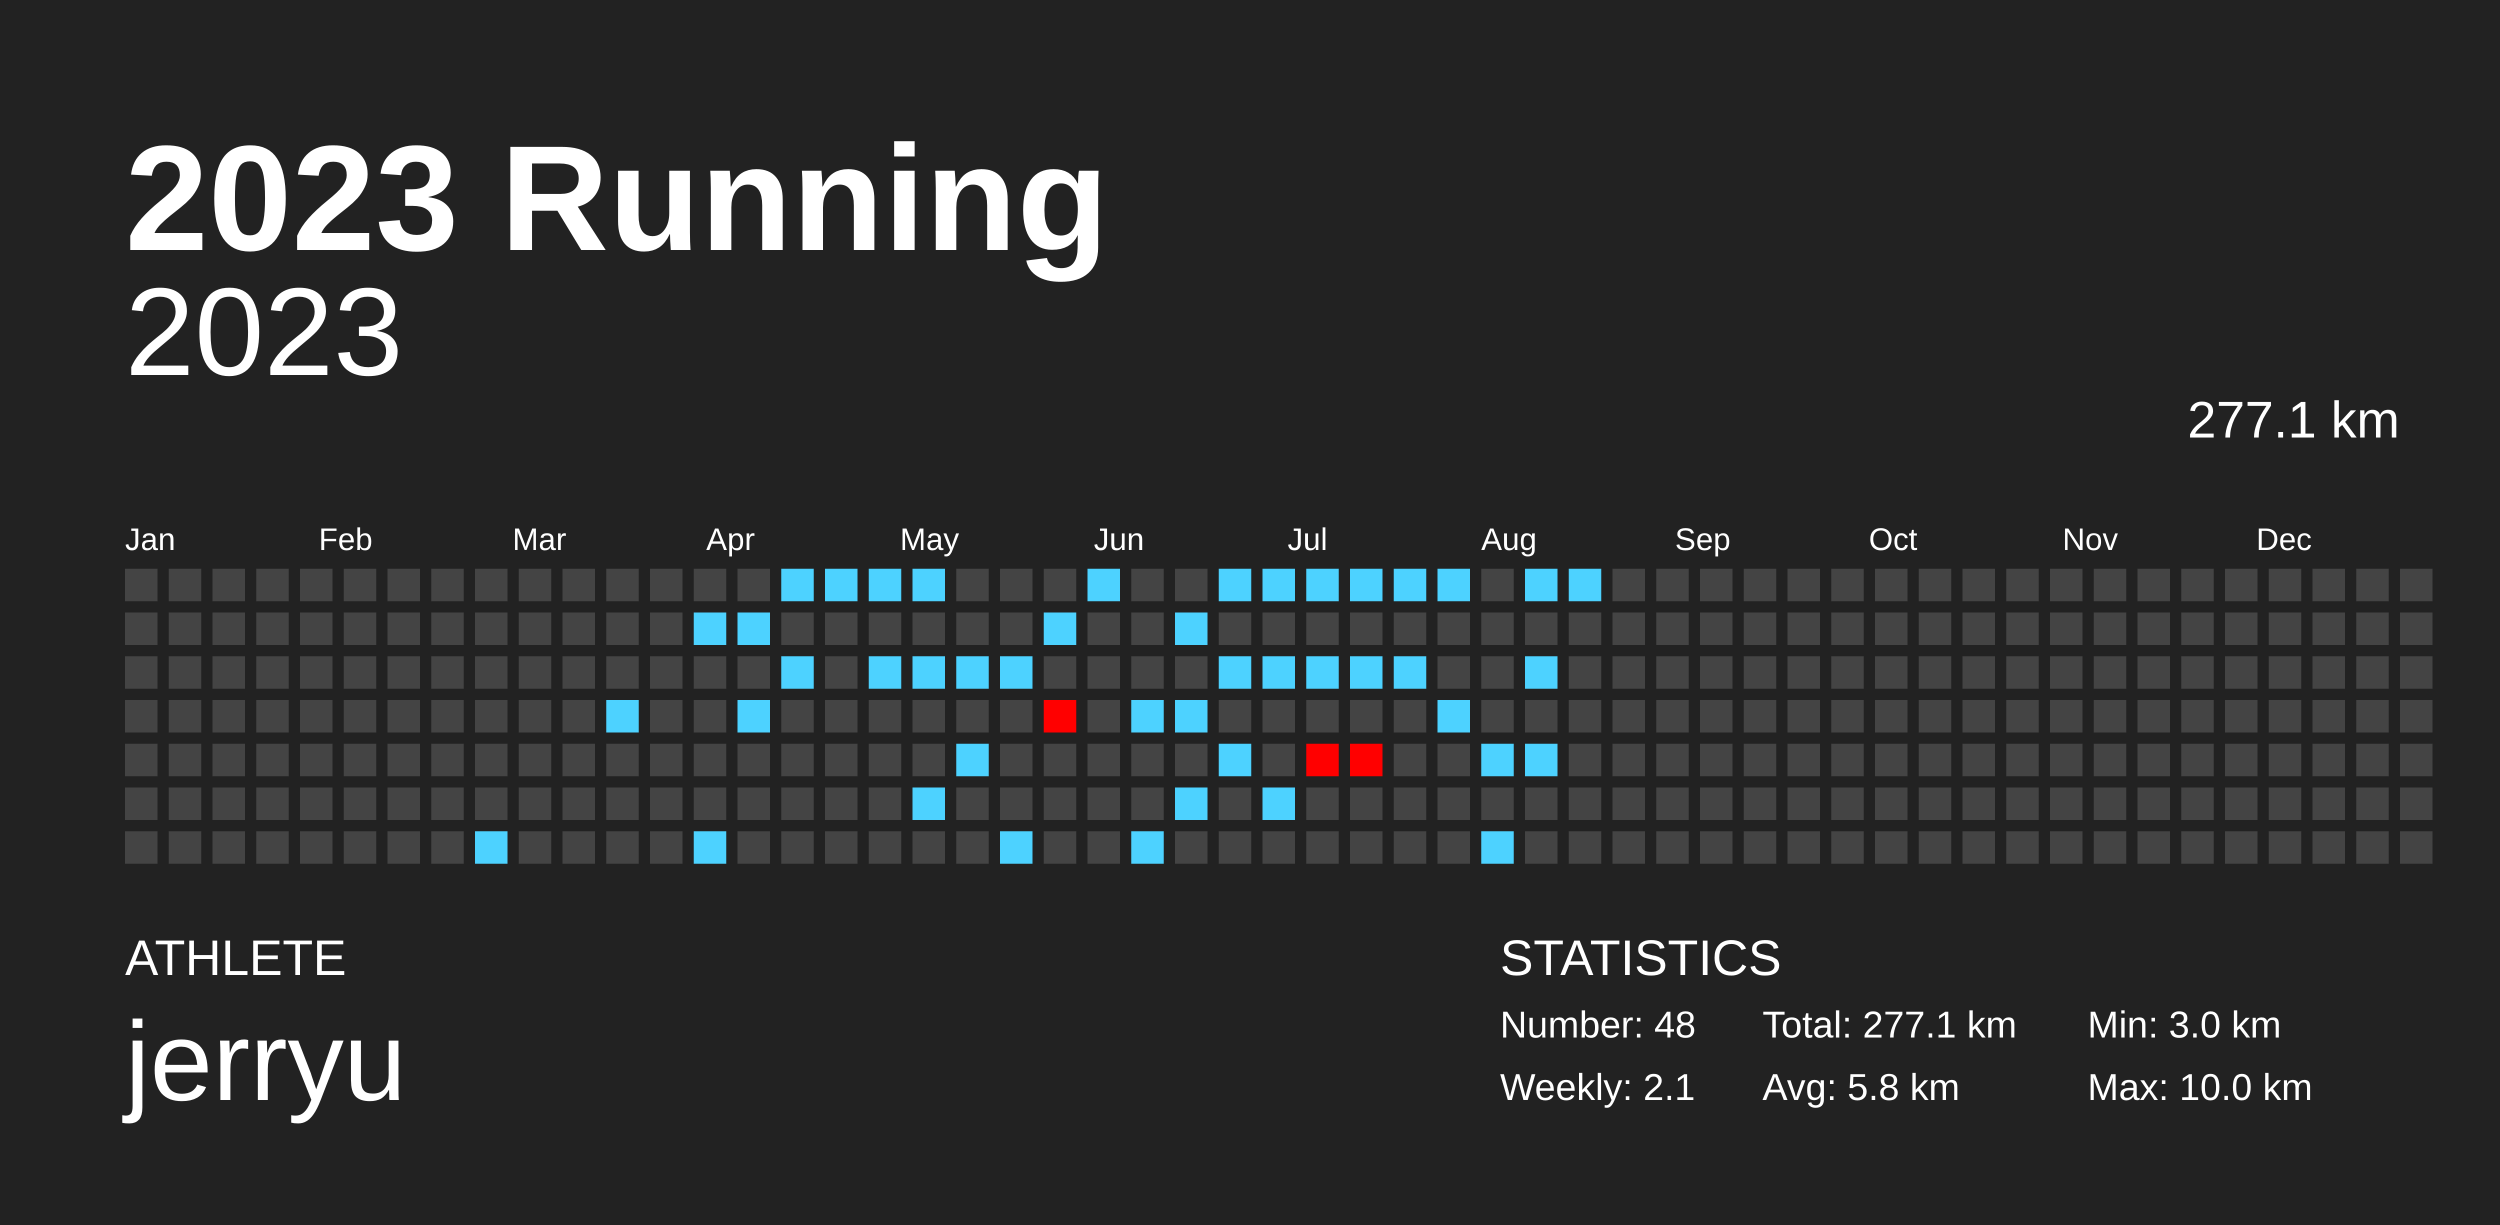
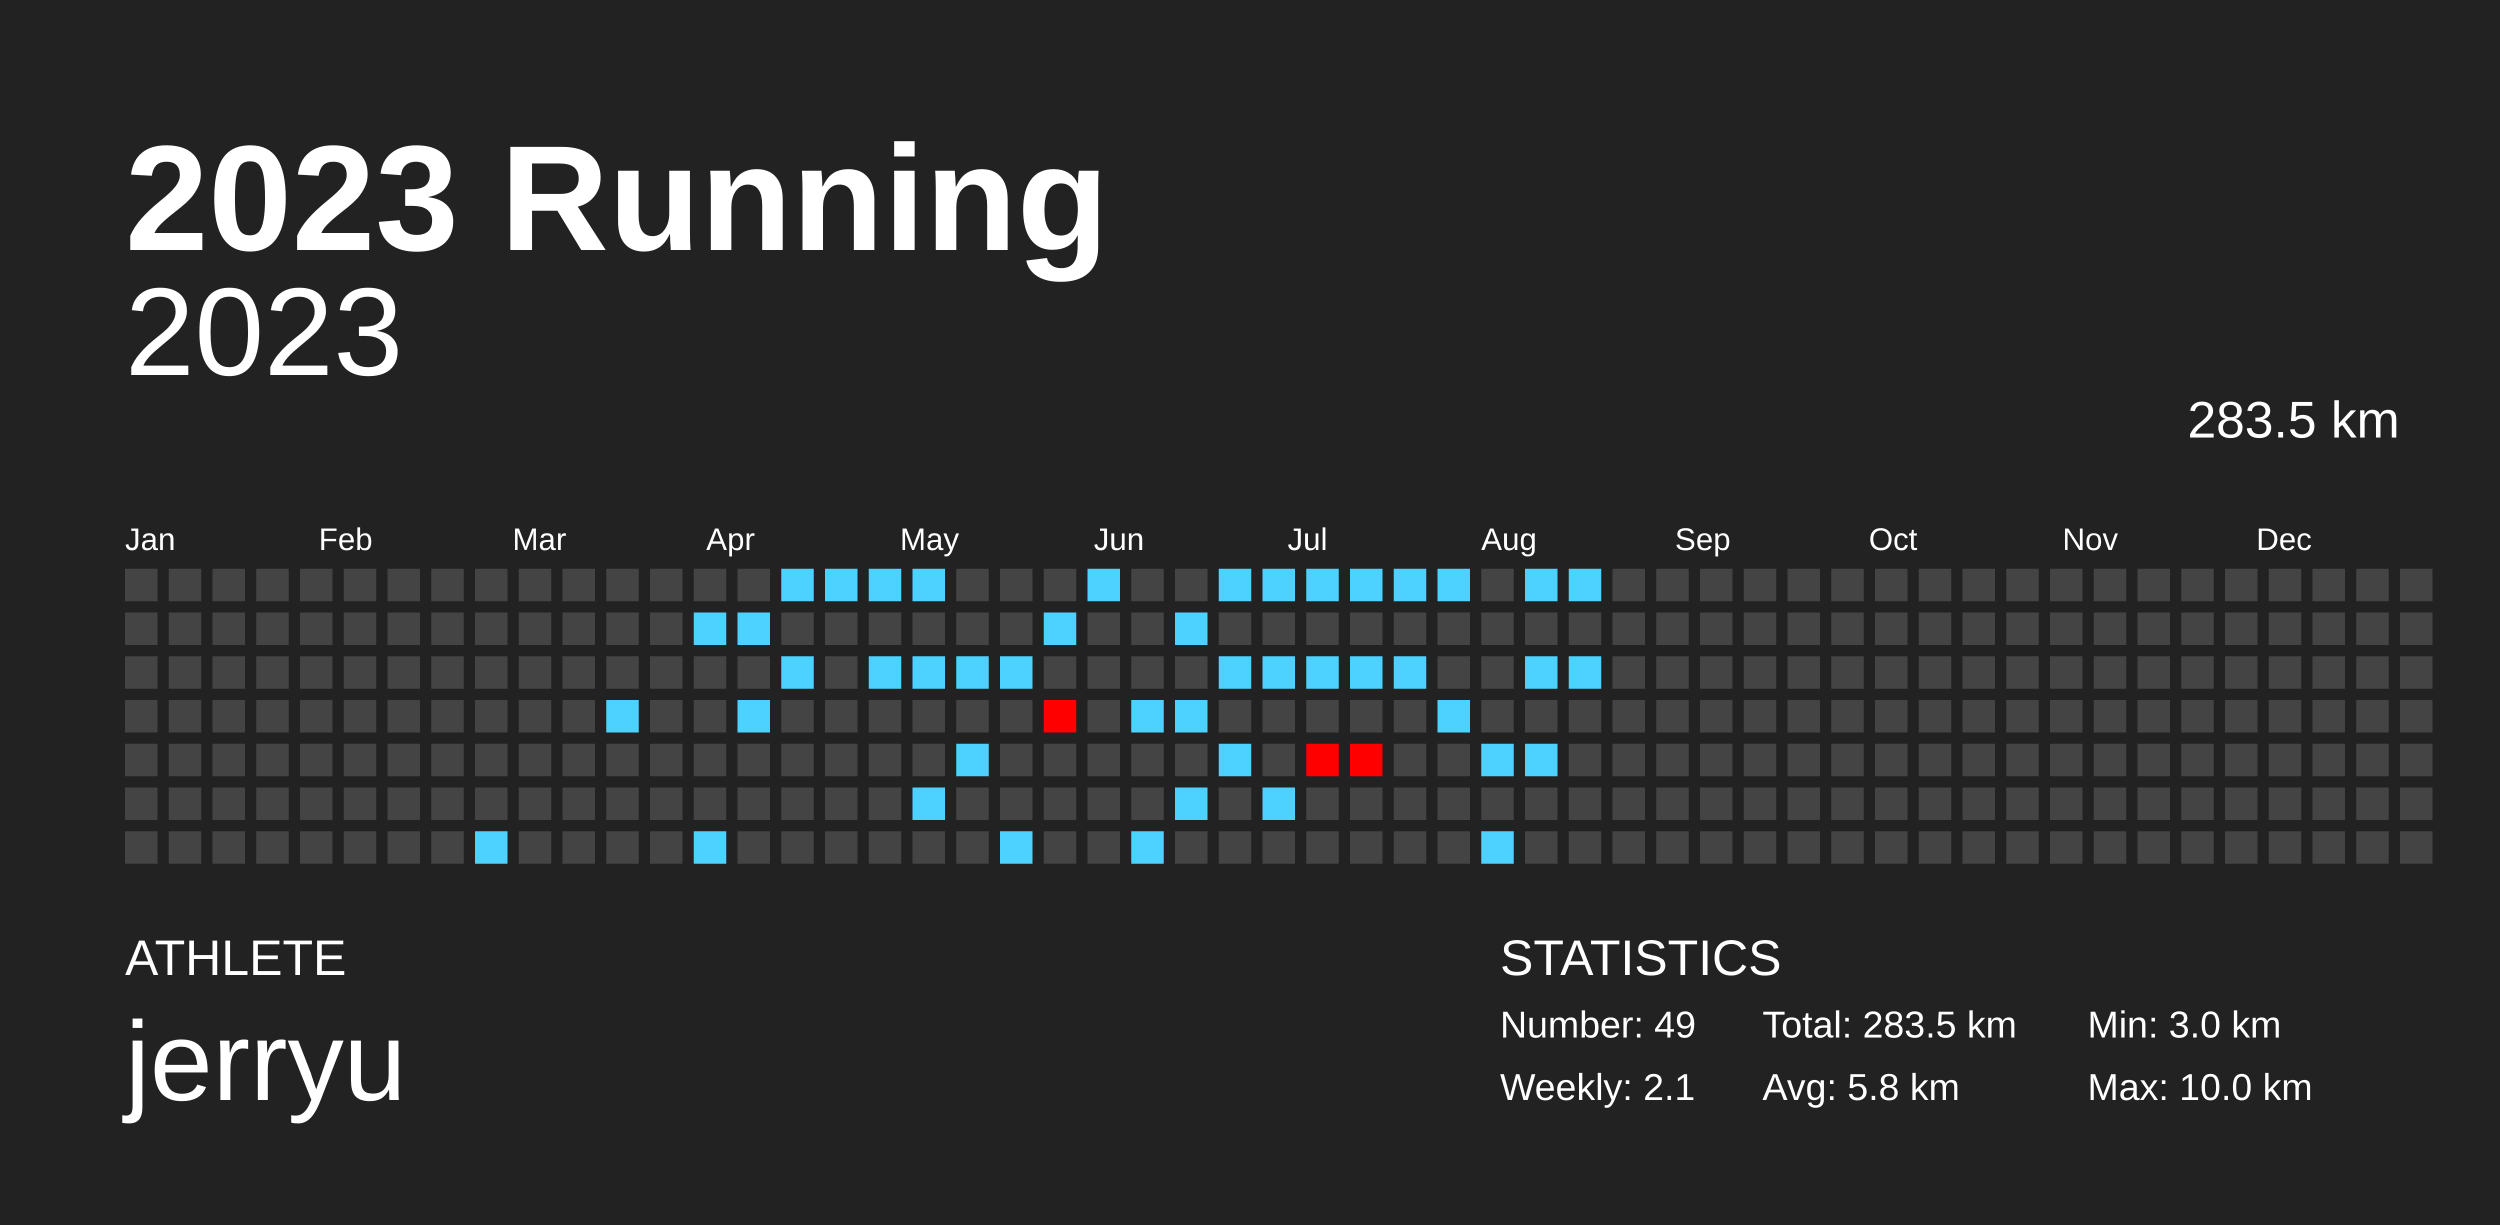
<svg xmlns="http://www.w3.org/2000/svg" baseProfile="full" height="98mm" version="1.1" viewBox="0,0,200,98" width="200mm">
  <defs />
  <rect fill="#222222" height="98" width="200" x="0" y="0" />
  <text fill="#FFFFFF" style="font-size:12px; font-family:Arial; font-weight:bold;" x="10" y="20">2023 Running</text>
  <text fill="#FFFFFF" style="font-size:4px; font-family:Arial" x="10" y="78">ATHLETE</text>
  <text fill="#FFFFFF" style="font-size:9px; font-family:Arial" x="10" y="88">jerryu</text>
  <text fill="#FFFFFF" style="font-size:4px; font-family:Arial" x="120" y="78">STATISTICS</text>
-   <text fill="#FFFFFF" style="font-size:3px; font-family:Arial" x="120" y="83">Number: 48</text>
+   <text fill="#FFFFFF" style="font-size:3px; font-family:Arial" x="120" y="83">Number: 49</text>
  <text fill="#FFFFFF" style="font-size:3px; font-family:Arial" x="120" y="88">Weekly: 2.1</text>
-   <text fill="#FFFFFF" style="font-size:3px; font-family:Arial" x="141" y="83">Total: 277.1 km</text>
+   <text fill="#FFFFFF" style="font-size:3px; font-family:Arial" x="141" y="83">Total: 283.5 km</text>
  <text fill="#FFFFFF" style="font-size:3px; font-family:Arial" x="141" y="88">Avg: 5.8 km</text>
  <text fill="#FFFFFF" style="font-size:3px; font-family:Arial" x="167" y="83">Min: 3.0 km</text>
  <text fill="#FFFFFF" style="font-size:3px; font-family:Arial" x="167" y="88">Max: 10.0 km</text>
  <text alignment-baseline="hanging" fill="#FFFFFF" style="font-size:10.0px; font-family:Arial;" x="10" y="30">2023</text>
-   <text alignment-baseline="hanging" fill="#FFFFFF" style="font-size:4.125px; font-family:Arial;" x="175" y="35">277.1 km</text>
+   <text alignment-baseline="hanging" fill="#FFFFFF" style="font-size:4.125px; font-family:Arial;" x="175" y="35">283.5 km</text>
  <text fill="#FFFFFF" style="font-size:2.5px; font-family:Arial" x="10.0" y="44">Jan</text>
  <text fill="#FFFFFF" style="font-size:2.5px; font-family:Arial" x="25.5" y="44">Feb</text>
  <text fill="#FFFFFF" style="font-size:2.5px; font-family:Arial" x="41.0" y="44">Mar</text>
  <text fill="#FFFFFF" style="font-size:2.5px; font-family:Arial" x="56.5" y="44">Apr</text>
  <text fill="#FFFFFF" style="font-size:2.5px; font-family:Arial" x="72.0" y="44">May</text>
  <text fill="#FFFFFF" style="font-size:2.5px; font-family:Arial" x="87.5" y="44">Jun</text>
  <text fill="#FFFFFF" style="font-size:2.5px; font-family:Arial" x="103.0" y="44">Jul</text>
  <text fill="#FFFFFF" style="font-size:2.5px; font-family:Arial" x="118.5" y="44">Aug</text>
  <text fill="#FFFFFF" style="font-size:2.5px; font-family:Arial" x="134.0" y="44">Sep</text>
  <text fill="#FFFFFF" style="font-size:2.5px; font-family:Arial" x="149.5" y="44">Oct</text>
  <text fill="#FFFFFF" style="font-size:2.5px; font-family:Arial" x="165.0" y="44">Nov</text>
  <text fill="#FFFFFF" style="font-size:2.5px; font-family:Arial" x="180.5" y="44">Dec</text>
  <rect fill="#444444" height="2.6" width="2.6" x="10.0" y="45.5" />
  <rect fill="#444444" height="2.6" width="2.6" x="10.0" y="49.0" />
  <rect fill="#444444" height="2.6" width="2.6" x="10.0" y="52.5" />
  <rect fill="#444444" height="2.6" width="2.6" x="10.0" y="56.0" />
  <rect fill="#444444" height="2.6" width="2.6" x="10.0" y="59.5" />
  <rect fill="#444444" height="2.6" width="2.6" x="10.0" y="63.0" />
  <rect fill="#444444" height="2.6" width="2.6" x="10.0" y="66.5" />
  <rect fill="#444444" height="2.6" width="2.6" x="13.5" y="45.5" />
  <rect fill="#444444" height="2.6" width="2.6" x="13.5" y="49.0" />
  <rect fill="#444444" height="2.6" width="2.6" x="13.5" y="52.5" />
  <rect fill="#444444" height="2.6" width="2.6" x="13.5" y="56.0" />
  <rect fill="#444444" height="2.6" width="2.6" x="13.5" y="59.5" />
  <rect fill="#444444" height="2.6" width="2.6" x="13.5" y="63.0" />
  <rect fill="#444444" height="2.6" width="2.6" x="13.5" y="66.5" />
  <rect fill="#444444" height="2.6" width="2.6" x="17.0" y="45.5" />
  <rect fill="#444444" height="2.6" width="2.6" x="17.0" y="49.0" />
  <rect fill="#444444" height="2.6" width="2.6" x="17.0" y="52.5" />
  <rect fill="#444444" height="2.6" width="2.6" x="17.0" y="56.0" />
  <rect fill="#444444" height="2.6" width="2.6" x="17.0" y="59.5" />
  <rect fill="#444444" height="2.6" width="2.6" x="17.0" y="63.0" />
  <rect fill="#444444" height="2.6" width="2.6" x="17.0" y="66.5" />
  <rect fill="#444444" height="2.6" width="2.6" x="20.5" y="45.5" />
  <rect fill="#444444" height="2.6" width="2.6" x="20.5" y="49.0" />
  <rect fill="#444444" height="2.6" width="2.6" x="20.5" y="52.5" />
  <rect fill="#444444" height="2.6" width="2.6" x="20.5" y="56.0" />
  <rect fill="#444444" height="2.6" width="2.6" x="20.5" y="59.5" />
  <rect fill="#444444" height="2.6" width="2.6" x="20.5" y="63.0" />
  <rect fill="#444444" height="2.6" width="2.6" x="20.5" y="66.5" />
  <rect fill="#444444" height="2.6" width="2.6" x="24.0" y="45.5" />
  <rect fill="#444444" height="2.6" width="2.6" x="24.0" y="49.0" />
  <rect fill="#444444" height="2.6" width="2.6" x="24.0" y="52.5" />
  <rect fill="#444444" height="2.6" width="2.6" x="24.0" y="56.0" />
  <rect fill="#444444" height="2.6" width="2.6" x="24.0" y="59.5" />
  <rect fill="#444444" height="2.6" width="2.6" x="24.0" y="63.0" />
  <rect fill="#444444" height="2.6" width="2.6" x="24.0" y="66.5" />
  <rect fill="#444444" height="2.6" width="2.6" x="27.5" y="45.5" />
  <rect fill="#444444" height="2.6" width="2.6" x="27.5" y="49.0" />
  <rect fill="#444444" height="2.6" width="2.6" x="27.5" y="52.5" />
  <rect fill="#444444" height="2.6" width="2.6" x="27.5" y="56.0" />
  <rect fill="#444444" height="2.6" width="2.6" x="27.5" y="59.5" />
  <rect fill="#444444" height="2.6" width="2.6" x="27.5" y="63.0" />
  <rect fill="#444444" height="2.6" width="2.6" x="27.5" y="66.5" />
  <rect fill="#444444" height="2.6" width="2.6" x="31.0" y="45.5" />
  <rect fill="#444444" height="2.6" width="2.6" x="31.0" y="49.0" />
  <rect fill="#444444" height="2.6" width="2.6" x="31.0" y="52.5" />
  <rect fill="#444444" height="2.6" width="2.6" x="31.0" y="56.0" />
  <rect fill="#444444" height="2.6" width="2.6" x="31.0" y="59.5" />
  <rect fill="#444444" height="2.6" width="2.6" x="31.0" y="63.0" />
  <rect fill="#444444" height="2.6" width="2.6" x="31.0" y="66.5" />
  <rect fill="#444444" height="2.6" width="2.6" x="34.5" y="45.5" />
  <rect fill="#444444" height="2.6" width="2.6" x="34.5" y="49.0" />
  <rect fill="#444444" height="2.6" width="2.6" x="34.5" y="52.5" />
  <rect fill="#444444" height="2.6" width="2.6" x="34.5" y="56.0" />
  <rect fill="#444444" height="2.6" width="2.6" x="34.5" y="59.5" />
  <rect fill="#444444" height="2.6" width="2.6" x="34.5" y="63.0" />
  <rect fill="#444444" height="2.6" width="2.6" x="34.5" y="66.5" />
  <rect fill="#444444" height="2.6" width="2.6" x="38.0" y="45.5" />
  <rect fill="#444444" height="2.6" width="2.6" x="38.0" y="49.0" />
  <rect fill="#444444" height="2.6" width="2.6" x="38.0" y="52.5" />
  <rect fill="#444444" height="2.6" width="2.6" x="38.0" y="56.0" />
  <rect fill="#444444" height="2.6" width="2.6" x="38.0" y="59.5" />
  <rect fill="#444444" height="2.6" width="2.6" x="38.0" y="63.0" />
  <rect fill="#4dd2ff" height="2.6" width="2.6" x="38.0" y="66.5" />
  <rect fill="#444444" height="2.6" width="2.6" x="41.5" y="45.5" />
  <rect fill="#444444" height="2.6" width="2.6" x="41.5" y="49.0" />
  <rect fill="#444444" height="2.6" width="2.6" x="41.5" y="52.5" />
  <rect fill="#444444" height="2.6" width="2.6" x="41.5" y="56.0" />
  <rect fill="#444444" height="2.6" width="2.6" x="41.5" y="59.5" />
  <rect fill="#444444" height="2.6" width="2.6" x="41.5" y="63.0" />
  <rect fill="#444444" height="2.6" width="2.6" x="41.5" y="66.5" />
  <rect fill="#444444" height="2.6" width="2.6" x="45.0" y="45.5" />
  <rect fill="#444444" height="2.6" width="2.6" x="45.0" y="49.0" />
  <rect fill="#444444" height="2.6" width="2.6" x="45.0" y="52.5" />
  <rect fill="#444444" height="2.6" width="2.6" x="45.0" y="56.0" />
  <rect fill="#444444" height="2.6" width="2.6" x="45.0" y="59.5" />
  <rect fill="#444444" height="2.6" width="2.6" x="45.0" y="63.0" />
  <rect fill="#444444" height="2.6" width="2.6" x="45.0" y="66.5" />
  <rect fill="#444444" height="2.6" width="2.6" x="48.5" y="45.5" />
  <rect fill="#444444" height="2.6" width="2.6" x="48.5" y="49.0" />
  <rect fill="#444444" height="2.6" width="2.6" x="48.5" y="52.5" />
  <rect fill="#4dd2ff" height="2.6" width="2.6" x="48.5" y="56.0" />
  <rect fill="#444444" height="2.6" width="2.6" x="48.5" y="59.5" />
  <rect fill="#444444" height="2.6" width="2.6" x="48.5" y="63.0" />
  <rect fill="#444444" height="2.6" width="2.6" x="48.5" y="66.5" />
  <rect fill="#444444" height="2.6" width="2.6" x="52.0" y="45.5" />
  <rect fill="#444444" height="2.6" width="2.6" x="52.0" y="49.0" />
  <rect fill="#444444" height="2.6" width="2.6" x="52.0" y="52.5" />
  <rect fill="#444444" height="2.6" width="2.6" x="52.0" y="56.0" />
  <rect fill="#444444" height="2.6" width="2.6" x="52.0" y="59.5" />
  <rect fill="#444444" height="2.6" width="2.6" x="52.0" y="63.0" />
  <rect fill="#444444" height="2.6" width="2.6" x="52.0" y="66.5" />
  <rect fill="#444444" height="2.6" width="2.6" x="55.5" y="45.5" />
  <rect fill="#4dd2ff" height="2.6" width="2.6" x="55.5" y="49.0" />
  <rect fill="#444444" height="2.6" width="2.6" x="55.5" y="52.5" />
  <rect fill="#444444" height="2.6" width="2.6" x="55.5" y="56.0" />
  <rect fill="#444444" height="2.6" width="2.6" x="55.5" y="59.5" />
  <rect fill="#444444" height="2.6" width="2.6" x="55.5" y="63.0" />
  <rect fill="#4dd2ff" height="2.6" width="2.6" x="55.5" y="66.5" />
  <rect fill="#444444" height="2.6" width="2.6" x="59.0" y="45.5" />
  <rect fill="#4dd2ff" height="2.6" width="2.6" x="59.0" y="49.0" />
  <rect fill="#444444" height="2.6" width="2.6" x="59.0" y="52.5" />
  <rect fill="#4dd2ff" height="2.6" width="2.6" x="59.0" y="56.0" />
  <rect fill="#444444" height="2.6" width="2.6" x="59.0" y="59.5" />
  <rect fill="#444444" height="2.6" width="2.6" x="59.0" y="63.0" />
  <rect fill="#444444" height="2.6" width="2.6" x="59.0" y="66.5" />
  <rect fill="#4dd2ff" height="2.6" width="2.6" x="62.5" y="45.5" />
  <rect fill="#444444" height="2.6" width="2.6" x="62.5" y="49.0" />
  <rect fill="#4dd2ff" height="2.6" width="2.6" x="62.5" y="52.5" />
  <rect fill="#444444" height="2.6" width="2.6" x="62.5" y="56.0" />
  <rect fill="#444444" height="2.6" width="2.6" x="62.5" y="59.5" />
  <rect fill="#444444" height="2.6" width="2.6" x="62.5" y="63.0" />
  <rect fill="#444444" height="2.6" width="2.6" x="62.5" y="66.5" />
  <rect fill="#4dd2ff" height="2.6" width="2.6" x="66.0" y="45.5" />
  <rect fill="#444444" height="2.6" width="2.6" x="66.0" y="49.0" />
  <rect fill="#444444" height="2.6" width="2.6" x="66.0" y="52.5" />
  <rect fill="#444444" height="2.6" width="2.6" x="66.0" y="56.0" />
  <rect fill="#444444" height="2.6" width="2.6" x="66.0" y="59.5" />
  <rect fill="#444444" height="2.6" width="2.6" x="66.0" y="63.0" />
  <rect fill="#444444" height="2.6" width="2.6" x="66.0" y="66.5" />
  <rect fill="#4dd2ff" height="2.6" width="2.6" x="69.5" y="45.5" />
  <rect fill="#444444" height="2.6" width="2.6" x="69.5" y="49.0" />
  <rect fill="#4dd2ff" height="2.6" width="2.6" x="69.5" y="52.5" />
  <rect fill="#444444" height="2.6" width="2.6" x="69.5" y="56.0" />
  <rect fill="#444444" height="2.6" width="2.6" x="69.5" y="59.5" />
  <rect fill="#444444" height="2.6" width="2.6" x="69.5" y="63.0" />
  <rect fill="#444444" height="2.6" width="2.6" x="69.5" y="66.5" />
  <rect fill="#4dd2ff" height="2.6" width="2.6" x="73.0" y="45.5" />
  <rect fill="#444444" height="2.6" width="2.6" x="73.0" y="49.0" />
  <rect fill="#4dd2ff" height="2.6" width="2.6" x="73.0" y="52.5" />
  <rect fill="#444444" height="2.6" width="2.6" x="73.0" y="56.0" />
  <rect fill="#444444" height="2.6" width="2.6" x="73.0" y="59.5" />
  <rect fill="#4dd2ff" height="2.6" width="2.6" x="73.0" y="63.0" />
  <rect fill="#444444" height="2.6" width="2.6" x="73.0" y="66.5" />
  <rect fill="#444444" height="2.6" width="2.6" x="76.5" y="45.5" />
  <rect fill="#444444" height="2.6" width="2.6" x="76.5" y="49.0" />
  <rect fill="#4dd2ff" height="2.6" width="2.6" x="76.5" y="52.5" />
  <rect fill="#444444" height="2.6" width="2.6" x="76.5" y="56.0" />
  <rect fill="#4dd2ff" height="2.6" width="2.6" x="76.5" y="59.5" />
  <rect fill="#444444" height="2.6" width="2.6" x="76.5" y="63.0" />
  <rect fill="#444444" height="2.6" width="2.6" x="76.5" y="66.5" />
  <rect fill="#444444" height="2.6" width="2.6" x="80.0" y="45.5" />
  <rect fill="#444444" height="2.6" width="2.6" x="80.0" y="49.0" />
  <rect fill="#4dd2ff" height="2.6" width="2.6" x="80.0" y="52.5" />
  <rect fill="#444444" height="2.6" width="2.6" x="80.0" y="56.0" />
  <rect fill="#444444" height="2.6" width="2.6" x="80.0" y="59.5" />
  <rect fill="#444444" height="2.6" width="2.6" x="80.0" y="63.0" />
  <rect fill="#4dd2ff" height="2.6" width="2.6" x="80.0" y="66.5" />
  <rect fill="#444444" height="2.6" width="2.6" x="83.5" y="45.5" />
  <rect fill="#4dd2ff" height="2.6" width="2.6" x="83.5" y="49.0" />
  <rect fill="#444444" height="2.6" width="2.6" x="83.5" y="52.5" />
  <rect fill="#ff0000" height="2.6" width="2.6" x="83.5" y="56.0" />
  <rect fill="#444444" height="2.6" width="2.6" x="83.5" y="59.5" />
  <rect fill="#444444" height="2.6" width="2.6" x="83.5" y="63.0" />
  <rect fill="#444444" height="2.6" width="2.6" x="83.5" y="66.5" />
  <rect fill="#4dd2ff" height="2.6" width="2.6" x="87.0" y="45.5" />
  <rect fill="#444444" height="2.6" width="2.6" x="87.0" y="49.0" />
  <rect fill="#444444" height="2.6" width="2.6" x="87.0" y="52.5" />
  <rect fill="#444444" height="2.6" width="2.6" x="87.0" y="56.0" />
  <rect fill="#444444" height="2.6" width="2.6" x="87.0" y="59.5" />
  <rect fill="#444444" height="2.6" width="2.6" x="87.0" y="63.0" />
  <rect fill="#444444" height="2.6" width="2.6" x="87.0" y="66.5" />
  <rect fill="#444444" height="2.6" width="2.6" x="90.5" y="45.5" />
  <rect fill="#444444" height="2.6" width="2.6" x="90.5" y="49.0" />
  <rect fill="#444444" height="2.6" width="2.6" x="90.5" y="52.5" />
  <rect fill="#4dd2ff" height="2.6" width="2.6" x="90.5" y="56.0" />
  <rect fill="#444444" height="2.6" width="2.6" x="90.5" y="59.5" />
  <rect fill="#444444" height="2.6" width="2.6" x="90.5" y="63.0" />
  <rect fill="#4dd2ff" height="2.6" width="2.6" x="90.5" y="66.5" />
  <rect fill="#444444" height="2.6" width="2.6" x="94.0" y="45.5" />
  <rect fill="#4dd2ff" height="2.6" width="2.6" x="94.0" y="49.0" />
  <rect fill="#444444" height="2.6" width="2.6" x="94.0" y="52.5" />
  <rect fill="#4dd2ff" height="2.6" width="2.6" x="94.0" y="56.0" />
  <rect fill="#444444" height="2.6" width="2.6" x="94.0" y="59.5" />
  <rect fill="#4dd2ff" height="2.6" width="2.6" x="94.0" y="63.0" />
  <rect fill="#444444" height="2.6" width="2.6" x="94.0" y="66.5" />
  <rect fill="#4dd2ff" height="2.6" width="2.6" x="97.5" y="45.5" />
  <rect fill="#444444" height="2.6" width="2.6" x="97.5" y="49.0" />
  <rect fill="#4dd2ff" height="2.6" width="2.6" x="97.5" y="52.5" />
  <rect fill="#444444" height="2.6" width="2.6" x="97.5" y="56.0" />
  <rect fill="#4dd2ff" height="2.6" width="2.6" x="97.5" y="59.5" />
  <rect fill="#444444" height="2.6" width="2.6" x="97.5" y="63.0" />
  <rect fill="#444444" height="2.6" width="2.6" x="97.5" y="66.5" />
  <rect fill="#4dd2ff" height="2.6" width="2.6" x="101.0" y="45.5" />
  <rect fill="#444444" height="2.6" width="2.6" x="101.0" y="49.0" />
  <rect fill="#4dd2ff" height="2.6" width="2.6" x="101.0" y="52.5" />
  <rect fill="#444444" height="2.6" width="2.6" x="101.0" y="56.0" />
  <rect fill="#444444" height="2.6" width="2.6" x="101.0" y="59.5" />
  <rect fill="#4dd2ff" height="2.6" width="2.6" x="101.0" y="63.0" />
  <rect fill="#444444" height="2.6" width="2.6" x="101.0" y="66.5" />
  <rect fill="#4dd2ff" height="2.6" width="2.6" x="104.5" y="45.5" />
  <rect fill="#444444" height="2.6" width="2.6" x="104.5" y="49.0" />
  <rect fill="#4dd2ff" height="2.6" width="2.6" x="104.5" y="52.5" />
  <rect fill="#444444" height="2.6" width="2.6" x="104.5" y="56.0" />
  <rect fill="#ff0000" height="2.6" width="2.6" x="104.5" y="59.5" />
  <rect fill="#444444" height="2.6" width="2.6" x="104.5" y="63.0" />
  <rect fill="#444444" height="2.6" width="2.6" x="104.5" y="66.5" />
  <rect fill="#4dd2ff" height="2.6" width="2.6" x="108.0" y="45.5" />
  <rect fill="#444444" height="2.6" width="2.6" x="108.0" y="49.0" />
  <rect fill="#4dd2ff" height="2.6" width="2.6" x="108.0" y="52.5" />
  <rect fill="#444444" height="2.6" width="2.6" x="108.0" y="56.0" />
  <rect fill="#ff0000" height="2.6" width="2.6" x="108.0" y="59.5" />
  <rect fill="#444444" height="2.6" width="2.6" x="108.0" y="63.0" />
  <rect fill="#444444" height="2.6" width="2.6" x="108.0" y="66.5" />
  <rect fill="#4dd2ff" height="2.6" width="2.6" x="111.5" y="45.5" />
  <rect fill="#444444" height="2.6" width="2.6" x="111.5" y="49.0" />
  <rect fill="#4dd2ff" height="2.6" width="2.6" x="111.5" y="52.5" />
  <rect fill="#444444" height="2.6" width="2.6" x="111.5" y="56.0" />
  <rect fill="#444444" height="2.6" width="2.6" x="111.5" y="59.5" />
  <rect fill="#444444" height="2.6" width="2.6" x="111.5" y="63.0" />
  <rect fill="#444444" height="2.6" width="2.6" x="111.5" y="66.5" />
  <rect fill="#4dd2ff" height="2.6" width="2.6" x="115.0" y="45.5" />
  <rect fill="#444444" height="2.6" width="2.6" x="115.0" y="49.0" />
  <rect fill="#444444" height="2.6" width="2.6" x="115.0" y="52.5" />
  <rect fill="#4dd2ff" height="2.6" width="2.6" x="115.0" y="56.0" />
  <rect fill="#444444" height="2.6" width="2.6" x="115.0" y="59.5" />
  <rect fill="#444444" height="2.6" width="2.6" x="115.0" y="63.0" />
  <rect fill="#444444" height="2.6" width="2.6" x="115.0" y="66.5" />
  <rect fill="#444444" height="2.6" width="2.6" x="118.5" y="45.5" />
  <rect fill="#444444" height="2.6" width="2.6" x="118.5" y="49.0" />
  <rect fill="#444444" height="2.6" width="2.6" x="118.5" y="52.5" />
  <rect fill="#444444" height="2.6" width="2.6" x="118.5" y="56.0" />
  <rect fill="#4dd2ff" height="2.6" width="2.6" x="118.5" y="59.5" />
  <rect fill="#444444" height="2.6" width="2.6" x="118.5" y="63.0" />
  <rect fill="#4dd2ff" height="2.6" width="2.6" x="118.5" y="66.5" />
  <rect fill="#4dd2ff" height="2.6" width="2.6" x="122.0" y="45.5" />
  <rect fill="#444444" height="2.6" width="2.6" x="122.0" y="49.0" />
  <rect fill="#4dd2ff" height="2.6" width="2.6" x="122.0" y="52.5" />
  <rect fill="#444444" height="2.6" width="2.6" x="122.0" y="56.0" />
  <rect fill="#4dd2ff" height="2.6" width="2.6" x="122.0" y="59.5" />
  <rect fill="#444444" height="2.6" width="2.6" x="122.0" y="63.0" />
  <rect fill="#444444" height="2.6" width="2.6" x="122.0" y="66.5" />
  <rect fill="#4dd2ff" height="2.6" width="2.6" x="125.5" y="45.5" />
  <rect fill="#444444" height="2.6" width="2.6" x="125.5" y="49.0" />
-   <rect fill="#444444" height="2.6" width="2.6" x="125.5" y="52.5" />
+   <rect fill="#4dd2ff" height="2.6" width="2.6" x="125.5" y="52.5" />
  <rect fill="#444444" height="2.6" width="2.6" x="125.5" y="56.0" />
  <rect fill="#444444" height="2.6" width="2.6" x="125.5" y="59.5" />
  <rect fill="#444444" height="2.6" width="2.6" x="125.5" y="63.0" />
  <rect fill="#444444" height="2.6" width="2.6" x="125.5" y="66.5" />
  <rect fill="#444444" height="2.6" width="2.6" x="129.0" y="45.5" />
  <rect fill="#444444" height="2.6" width="2.6" x="129.0" y="49.0" />
  <rect fill="#444444" height="2.6" width="2.6" x="129.0" y="52.5" />
  <rect fill="#444444" height="2.6" width="2.6" x="129.0" y="56.0" />
  <rect fill="#444444" height="2.6" width="2.6" x="129.0" y="59.5" />
  <rect fill="#444444" height="2.6" width="2.6" x="129.0" y="63.0" />
  <rect fill="#444444" height="2.6" width="2.6" x="129.0" y="66.5" />
  <rect fill="#444444" height="2.6" width="2.6" x="132.5" y="45.5" />
  <rect fill="#444444" height="2.6" width="2.6" x="132.5" y="49.0" />
  <rect fill="#444444" height="2.6" width="2.6" x="132.5" y="52.5" />
  <rect fill="#444444" height="2.6" width="2.6" x="132.5" y="56.0" />
  <rect fill="#444444" height="2.6" width="2.6" x="132.5" y="59.5" />
  <rect fill="#444444" height="2.6" width="2.6" x="132.5" y="63.0" />
  <rect fill="#444444" height="2.6" width="2.6" x="132.5" y="66.5" />
  <rect fill="#444444" height="2.6" width="2.6" x="136.0" y="45.5" />
  <rect fill="#444444" height="2.6" width="2.6" x="136.0" y="49.0" />
  <rect fill="#444444" height="2.6" width="2.6" x="136.0" y="52.5" />
  <rect fill="#444444" height="2.6" width="2.6" x="136.0" y="56.0" />
  <rect fill="#444444" height="2.6" width="2.6" x="136.0" y="59.5" />
  <rect fill="#444444" height="2.6" width="2.6" x="136.0" y="63.0" />
  <rect fill="#444444" height="2.6" width="2.6" x="136.0" y="66.5" />
  <rect fill="#444444" height="2.6" width="2.6" x="139.5" y="45.5" />
  <rect fill="#444444" height="2.6" width="2.6" x="139.5" y="49.0" />
  <rect fill="#444444" height="2.6" width="2.6" x="139.5" y="52.5" />
  <rect fill="#444444" height="2.6" width="2.6" x="139.5" y="56.0" />
  <rect fill="#444444" height="2.6" width="2.6" x="139.5" y="59.5" />
  <rect fill="#444444" height="2.6" width="2.6" x="139.5" y="63.0" />
  <rect fill="#444444" height="2.6" width="2.6" x="139.5" y="66.5" />
  <rect fill="#444444" height="2.6" width="2.6" x="143.0" y="45.5" />
  <rect fill="#444444" height="2.6" width="2.6" x="143.0" y="49.0" />
  <rect fill="#444444" height="2.6" width="2.6" x="143.0" y="52.5" />
  <rect fill="#444444" height="2.6" width="2.6" x="143.0" y="56.0" />
  <rect fill="#444444" height="2.6" width="2.6" x="143.0" y="59.5" />
  <rect fill="#444444" height="2.6" width="2.6" x="143.0" y="63.0" />
  <rect fill="#444444" height="2.6" width="2.6" x="143.0" y="66.5" />
  <rect fill="#444444" height="2.6" width="2.6" x="146.5" y="45.5" />
  <rect fill="#444444" height="2.6" width="2.6" x="146.5" y="49.0" />
  <rect fill="#444444" height="2.6" width="2.6" x="146.5" y="52.5" />
  <rect fill="#444444" height="2.6" width="2.6" x="146.5" y="56.0" />
  <rect fill="#444444" height="2.6" width="2.6" x="146.5" y="59.5" />
  <rect fill="#444444" height="2.6" width="2.6" x="146.5" y="63.0" />
  <rect fill="#444444" height="2.6" width="2.6" x="146.5" y="66.5" />
  <rect fill="#444444" height="2.6" width="2.6" x="150.0" y="45.5" />
  <rect fill="#444444" height="2.6" width="2.6" x="150.0" y="49.0" />
  <rect fill="#444444" height="2.6" width="2.6" x="150.0" y="52.5" />
  <rect fill="#444444" height="2.6" width="2.6" x="150.0" y="56.0" />
  <rect fill="#444444" height="2.6" width="2.6" x="150.0" y="59.5" />
  <rect fill="#444444" height="2.6" width="2.6" x="150.0" y="63.0" />
  <rect fill="#444444" height="2.6" width="2.6" x="150.0" y="66.5" />
  <rect fill="#444444" height="2.6" width="2.6" x="153.5" y="45.5" />
  <rect fill="#444444" height="2.6" width="2.6" x="153.5" y="49.0" />
  <rect fill="#444444" height="2.6" width="2.6" x="153.5" y="52.5" />
  <rect fill="#444444" height="2.6" width="2.6" x="153.5" y="56.0" />
  <rect fill="#444444" height="2.6" width="2.6" x="153.5" y="59.5" />
  <rect fill="#444444" height="2.6" width="2.6" x="153.5" y="63.0" />
  <rect fill="#444444" height="2.6" width="2.6" x="153.5" y="66.5" />
  <rect fill="#444444" height="2.6" width="2.6" x="157.0" y="45.5" />
  <rect fill="#444444" height="2.6" width="2.6" x="157.0" y="49.0" />
  <rect fill="#444444" height="2.6" width="2.6" x="157.0" y="52.5" />
  <rect fill="#444444" height="2.6" width="2.6" x="157.0" y="56.0" />
  <rect fill="#444444" height="2.6" width="2.6" x="157.0" y="59.5" />
  <rect fill="#444444" height="2.6" width="2.6" x="157.0" y="63.0" />
  <rect fill="#444444" height="2.6" width="2.6" x="157.0" y="66.5" />
  <rect fill="#444444" height="2.6" width="2.6" x="160.5" y="45.5" />
  <rect fill="#444444" height="2.6" width="2.6" x="160.5" y="49.0" />
  <rect fill="#444444" height="2.6" width="2.6" x="160.5" y="52.5" />
  <rect fill="#444444" height="2.6" width="2.6" x="160.5" y="56.0" />
  <rect fill="#444444" height="2.6" width="2.6" x="160.5" y="59.5" />
  <rect fill="#444444" height="2.6" width="2.6" x="160.5" y="63.0" />
  <rect fill="#444444" height="2.6" width="2.6" x="160.5" y="66.5" />
  <rect fill="#444444" height="2.6" width="2.6" x="164.0" y="45.5" />
  <rect fill="#444444" height="2.6" width="2.6" x="164.0" y="49.0" />
  <rect fill="#444444" height="2.6" width="2.6" x="164.0" y="52.5" />
  <rect fill="#444444" height="2.6" width="2.6" x="164.0" y="56.0" />
  <rect fill="#444444" height="2.6" width="2.6" x="164.0" y="59.5" />
  <rect fill="#444444" height="2.6" width="2.6" x="164.0" y="63.0" />
  <rect fill="#444444" height="2.6" width="2.6" x="164.0" y="66.5" />
  <rect fill="#444444" height="2.6" width="2.6" x="167.5" y="45.5" />
  <rect fill="#444444" height="2.6" width="2.6" x="167.5" y="49.0" />
  <rect fill="#444444" height="2.6" width="2.6" x="167.5" y="52.5" />
  <rect fill="#444444" height="2.6" width="2.6" x="167.5" y="56.0" />
  <rect fill="#444444" height="2.6" width="2.6" x="167.5" y="59.5" />
  <rect fill="#444444" height="2.6" width="2.6" x="167.5" y="63.0" />
  <rect fill="#444444" height="2.6" width="2.6" x="167.5" y="66.5" />
  <rect fill="#444444" height="2.6" width="2.6" x="171.0" y="45.5" />
  <rect fill="#444444" height="2.6" width="2.6" x="171.0" y="49.0" />
  <rect fill="#444444" height="2.6" width="2.6" x="171.0" y="52.5" />
  <rect fill="#444444" height="2.6" width="2.6" x="171.0" y="56.0" />
  <rect fill="#444444" height="2.6" width="2.6" x="171.0" y="59.5" />
  <rect fill="#444444" height="2.6" width="2.6" x="171.0" y="63.0" />
  <rect fill="#444444" height="2.6" width="2.6" x="171.0" y="66.5" />
  <rect fill="#444444" height="2.6" width="2.6" x="174.5" y="45.5" />
  <rect fill="#444444" height="2.6" width="2.6" x="174.5" y="49.0" />
  <rect fill="#444444" height="2.6" width="2.6" x="174.5" y="52.5" />
  <rect fill="#444444" height="2.6" width="2.6" x="174.5" y="56.0" />
  <rect fill="#444444" height="2.6" width="2.6" x="174.5" y="59.5" />
  <rect fill="#444444" height="2.6" width="2.6" x="174.5" y="63.0" />
  <rect fill="#444444" height="2.6" width="2.6" x="174.5" y="66.5" />
  <rect fill="#444444" height="2.6" width="2.6" x="178.0" y="45.5" />
  <rect fill="#444444" height="2.6" width="2.6" x="178.0" y="49.0" />
  <rect fill="#444444" height="2.6" width="2.6" x="178.0" y="52.5" />
  <rect fill="#444444" height="2.6" width="2.6" x="178.0" y="56.0" />
  <rect fill="#444444" height="2.6" width="2.6" x="178.0" y="59.5" />
  <rect fill="#444444" height="2.6" width="2.6" x="178.0" y="63.0" />
  <rect fill="#444444" height="2.6" width="2.6" x="178.0" y="66.5" />
  <rect fill="#444444" height="2.6" width="2.6" x="181.5" y="45.5" />
  <rect fill="#444444" height="2.6" width="2.6" x="181.5" y="49.0" />
  <rect fill="#444444" height="2.6" width="2.6" x="181.5" y="52.5" />
  <rect fill="#444444" height="2.6" width="2.6" x="181.5" y="56.0" />
  <rect fill="#444444" height="2.6" width="2.6" x="181.5" y="59.5" />
  <rect fill="#444444" height="2.6" width="2.6" x="181.5" y="63.0" />
  <rect fill="#444444" height="2.6" width="2.6" x="181.5" y="66.5" />
  <rect fill="#444444" height="2.6" width="2.6" x="185.0" y="45.5" />
  <rect fill="#444444" height="2.6" width="2.6" x="185.0" y="49.0" />
  <rect fill="#444444" height="2.6" width="2.6" x="185.0" y="52.5" />
  <rect fill="#444444" height="2.6" width="2.6" x="185.0" y="56.0" />
  <rect fill="#444444" height="2.6" width="2.6" x="185.0" y="59.5" />
  <rect fill="#444444" height="2.6" width="2.6" x="185.0" y="63.0" />
  <rect fill="#444444" height="2.6" width="2.6" x="185.0" y="66.5" />
  <rect fill="#444444" height="2.6" width="2.6" x="188.5" y="45.5" />
  <rect fill="#444444" height="2.6" width="2.6" x="188.5" y="49.0" />
  <rect fill="#444444" height="2.6" width="2.6" x="188.5" y="52.5" />
  <rect fill="#444444" height="2.6" width="2.6" x="188.5" y="56.0" />
  <rect fill="#444444" height="2.6" width="2.6" x="188.5" y="59.5" />
  <rect fill="#444444" height="2.6" width="2.6" x="188.5" y="63.0" />
  <rect fill="#444444" height="2.6" width="2.6" x="188.5" y="66.5" />
  <rect fill="#444444" height="2.6" width="2.6" x="192.0" y="45.5" />
  <rect fill="#444444" height="2.6" width="2.6" x="192.0" y="49.0" />
  <rect fill="#444444" height="2.6" width="2.6" x="192.0" y="52.5" />
  <rect fill="#444444" height="2.6" width="2.6" x="192.0" y="56.0" />
  <rect fill="#444444" height="2.6" width="2.6" x="192.0" y="59.5" />
  <rect fill="#444444" height="2.6" width="2.6" x="192.0" y="63.0" />
  <rect fill="#444444" height="2.6" width="2.6" x="192.0" y="66.5" />
</svg>
